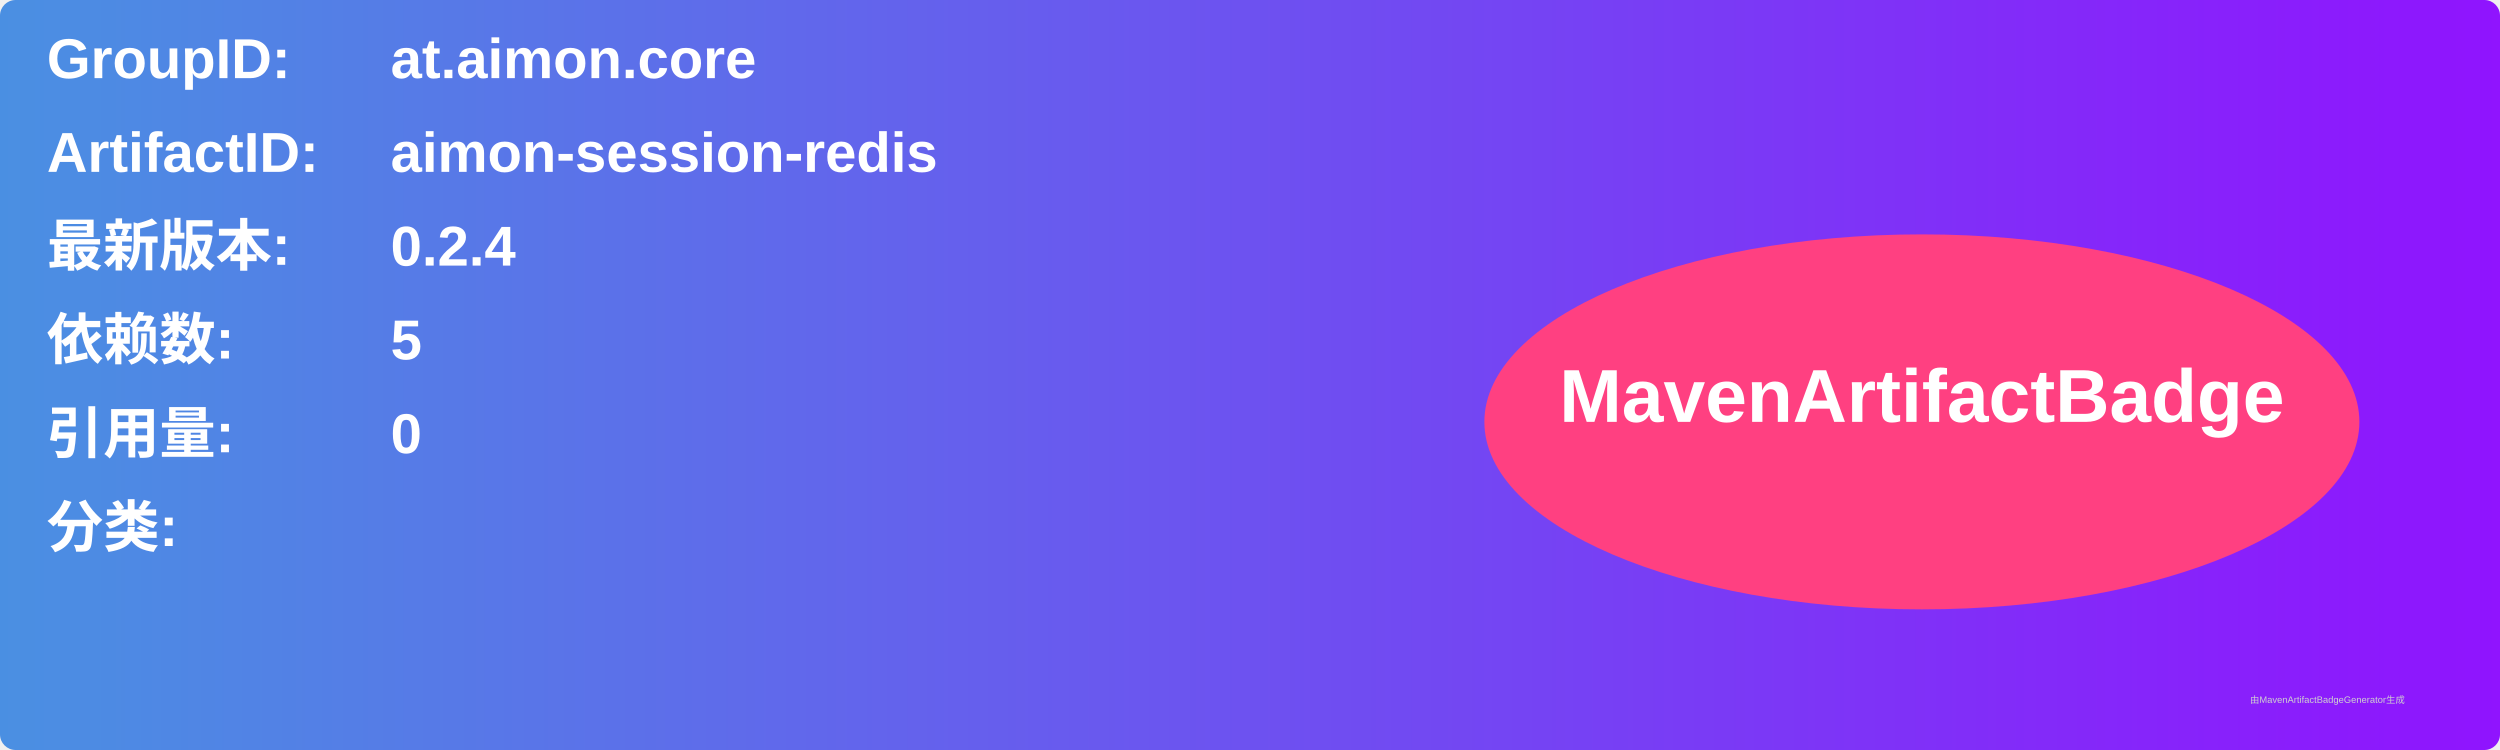
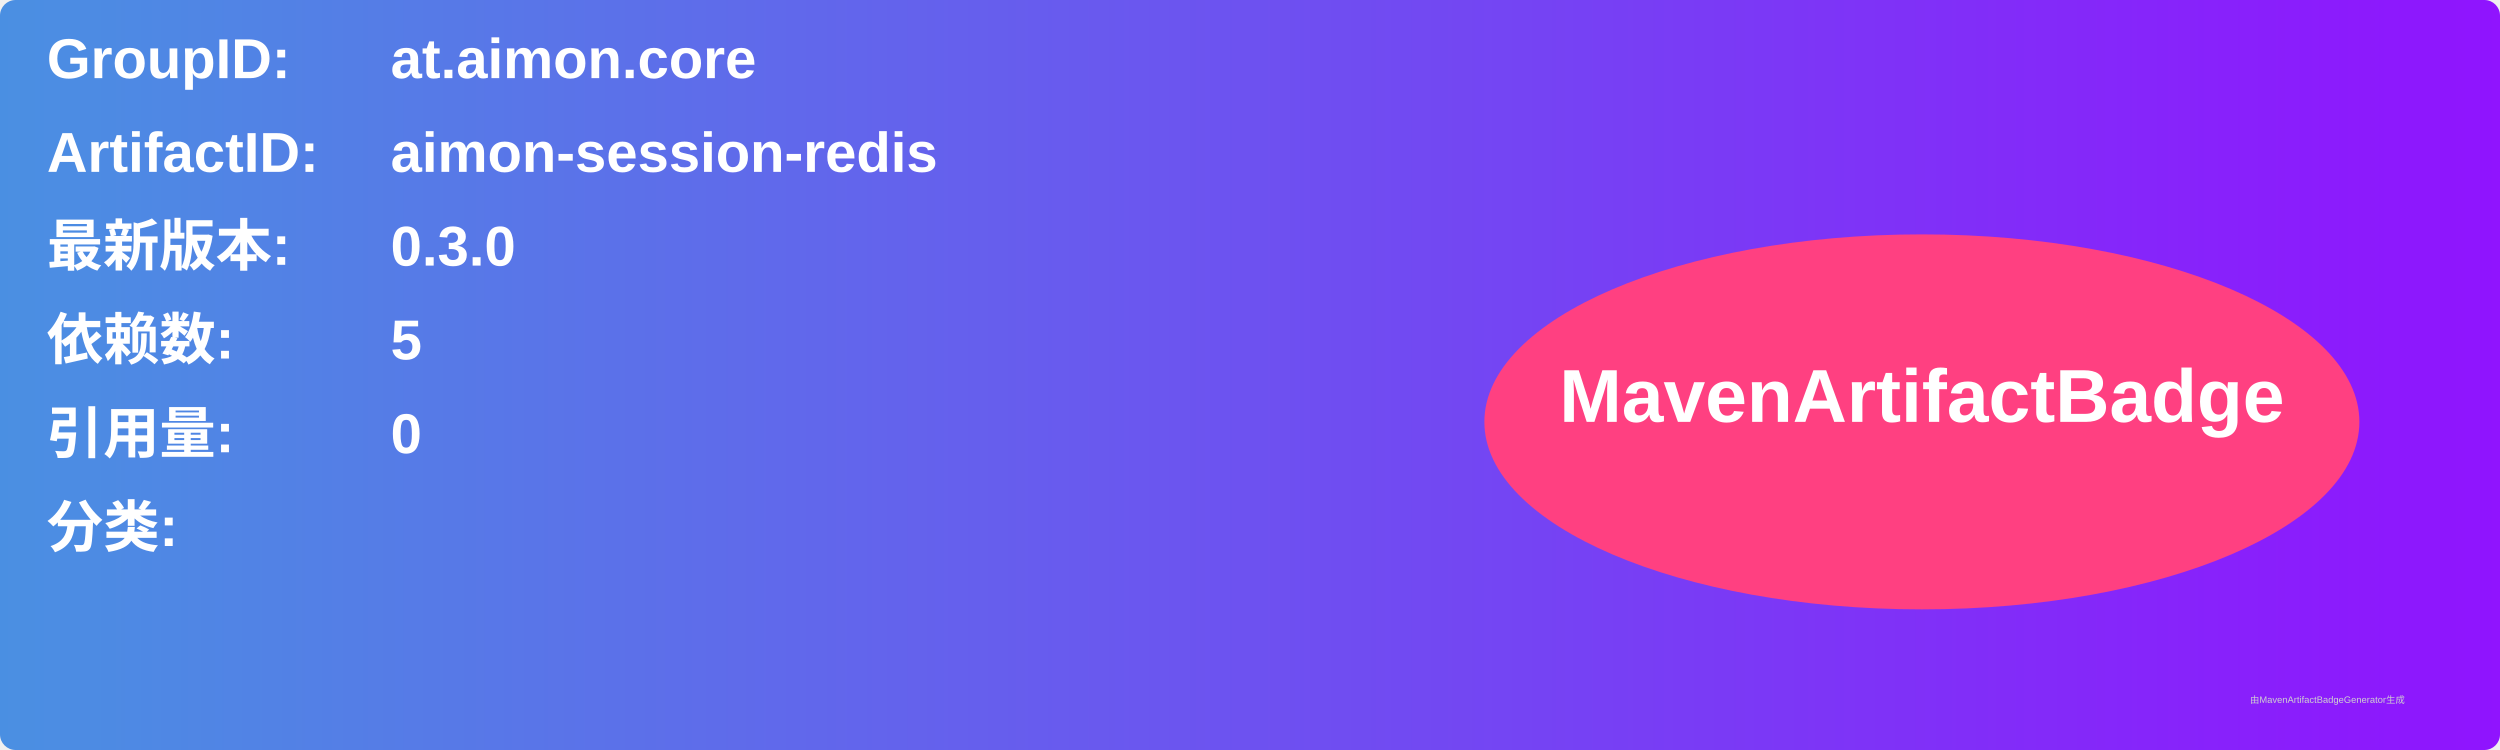
<svg xmlns="http://www.w3.org/2000/svg" width="800" height="240" viewBox="0 0 800 240">
  <linearGradient id="grad" x1="0%" y1="0%" x2="100%" y2="0%">
    <stop offset="0%" stop-color="#4a90e2" />
    <stop offset="100%" stop-color="#9013fe" />
  </linearGradient>
  <rect width="100%" height="100%" rx="5" ry="5" fill="url(#grad)" />
  <g transform="translate(15, 15)">
    <text x="0" y="10" font-family="Arial" font-size="18" fill="white" font-weight="bold" width="260">GroupID:</text>
    <text x="110" y="10" font-family="Arial" font-size="18" fill="white" font-weight="bold" width="460">at.aimon.core</text>
    <text x="0" y="40" font-family="Arial" font-size="18" fill="white" font-weight="bold" width="260">ArtifactID:</text>
    <text x="110" y="40" font-family="Arial" font-size="18" fill="white" font-weight="bold" width="460">aimon-session-redis</text>
    <text x="0" y="70" font-family="Arial" font-size="18" fill="white" font-weight="bold">最新版本:</text>
    <text x="110" y="70" font-family="Arial" font-size="18" fill="white" font-weight="bold">
-       <tspan font-weight="bold">0.2.4</tspan>
+       <tspan font-weight="bold">0.3.0</tspan>
    </text>
    <text x="0" y="100" font-family="Arial" font-size="18" fill="white" font-weight="bold">依赖数: </text>
    <text x="110" y="100" font-family="Arial" font-size="18" fill="white">
      <tspan font-weight="bold">5</tspan>
    </text>
    <text x="0" y="130" font-family="Arial" font-size="18" fill="white" font-weight="bold">引用量: </text>
    <text x="110" y="130" font-family="Arial" font-size="18" fill="white">
      <tspan font-weight="bold">0</tspan>
    </text>
    <text x="0" y="160" font-family="Arial" font-size="18" fill="white" font-weight="bold">分类:</text>
    <text x="10" y="190" font-family="Arial" font-size="10" fill="white">
      <tspan font-weight="bold" />
    </text>
    <ellipse cx="600" cy="120" rx="140" ry="60" fill="#ff4081" />
    <text x="600" y="120" text-anchor="middle" font-family="Arial" font-size="24" fill="white" font-weight="bold">MavenArtifactBadge</text>
  </g>
  <text x="720" y="225" font-family="Arial" font-size="3" fill="#d0d0d0">由MavenArtifactBadgeGenerator生成</text>
</svg>
